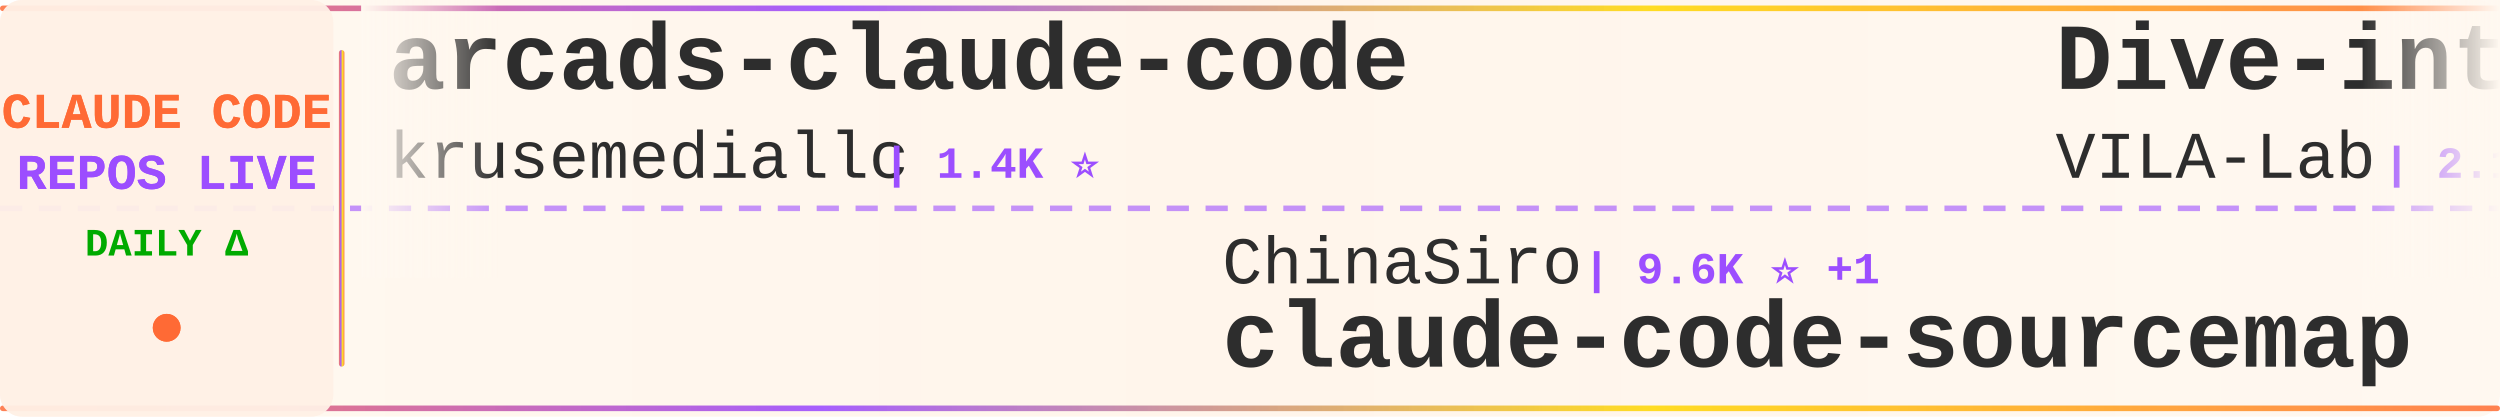
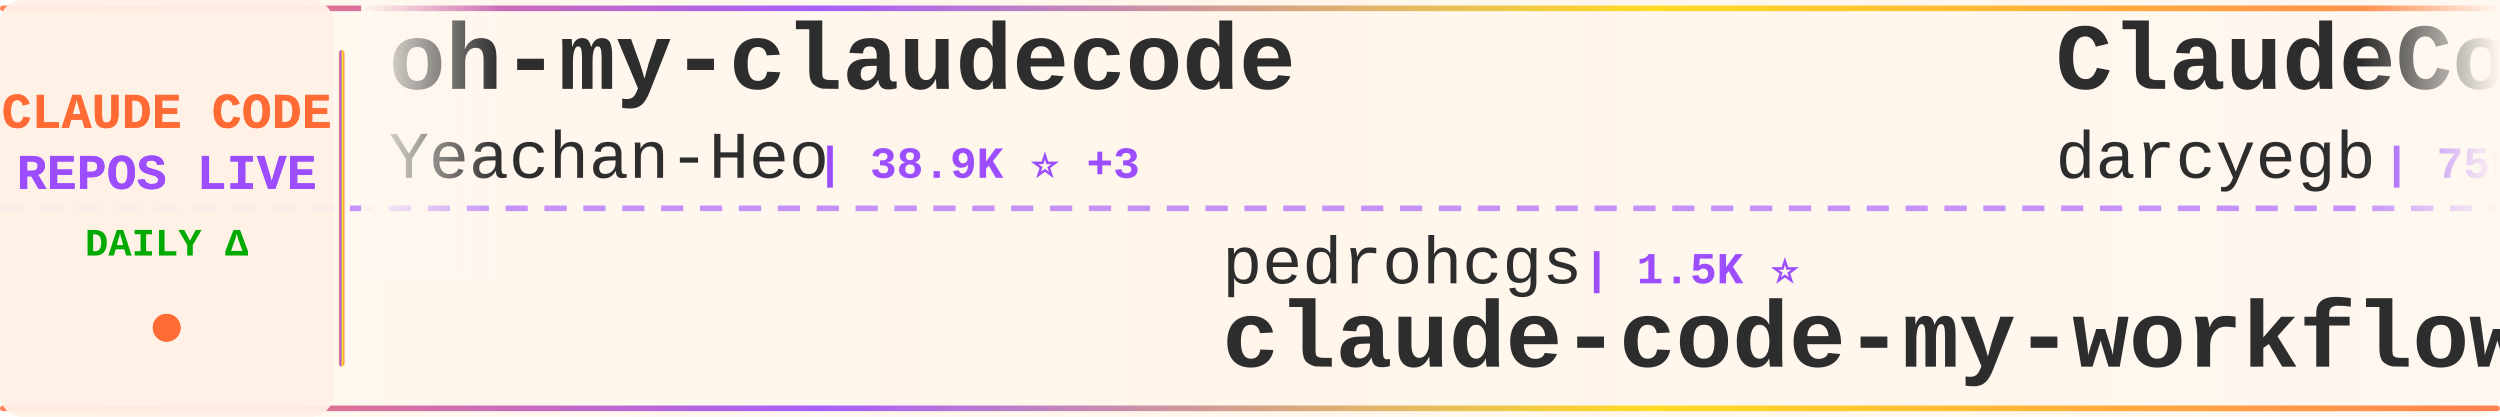
<svg xmlns="http://www.w3.org/2000/svg" width="900" height="150">
  <defs>
    <linearGradient id="tickerBg" x1="0%" y1="0%" x2="100%" y2="0%">
      <stop offset="0%" style="stop-color:#fff8f0;stop-opacity:0.98" />
      <stop offset="50%" style="stop-color:#fff5eb;stop-opacity:1" />
      <stop offset="100%" style="stop-color:#fff8f0;stop-opacity:0.98" />
    </linearGradient>
    <linearGradient id="borderGrad" x1="0%" y1="0%" x2="100%" y2="0%">
      <stop offset="0%" style="stop-color:#FF6B35;stop-opacity:0.85">
        <animate attributeName="stop-opacity" values="0.85;1;0.85" dur="2s" repeatCount="indefinite" />
      </stop>
      <stop offset="33%" style="stop-color:#9C4EFF;stop-opacity:0.9">
        <animate attributeName="stop-opacity" values="0.9;1;0.9" dur="2.2s" repeatCount="indefinite" />
      </stop>
      <stop offset="66%" style="stop-color:#FFD700;stop-opacity:0.85">
        <animate attributeName="stop-opacity" values="0.85;1;0.85" dur="1.8s" repeatCount="indefinite" />
      </stop>
      <stop offset="100%" style="stop-color:#FF6B35;stop-opacity:0.85">
        <animate attributeName="stop-opacity" values="0.85;1;0.85" dur="2s" repeatCount="indefinite" />
      </stop>
    </linearGradient>
    <filter id="textGlow">
      <feGaussianBlur stdDeviation="0.15" result="coloredBlur" />
      <feMerge>
        <feMergeNode in="coloredBlur" />
        <feMergeNode in="SourceGraphic" />
      </feMerge>
    </filter>
    <filter id="metricGlow">
      <feGaussianBlur stdDeviation="0.2" result="coloredBlur" />
      <feMerge>
        <feMergeNode in="coloredBlur" />
        <feMergeNode in="SourceGraphic" />
      </feMerge>
    </filter>
    <linearGradient id="leftFade" x1="0%" y1="0%" x2="100%" y2="0%">
      <stop offset="0%" style="stop-color:#fff8f0;stop-opacity:1" />
      <stop offset="100%" style="stop-color:#fff8f0;stop-opacity:0" />
    </linearGradient>
    <linearGradient id="rightFade" x1="0%" y1="0%" x2="100%" y2="0%">
      <stop offset="0%" style="stop-color:#fff8f0;stop-opacity:0" />
      <stop offset="100%" style="stop-color:#fff8f0;stop-opacity:1" />
    </linearGradient>
  </defs>
  <rect width="900" height="150" fill="url(#tickerBg)" rx="8" />
  <rect x="0" y="2" width="900" height="2" fill="url(#borderGrad)" rx="1" />
  <rect x="0" y="146" width="900" height="2" fill="url(#borderGrad)" rx="1" />
  <line x1="0" y1="75" x2="900" y2="75" stroke="#9C4EFF" stroke-width="2" stroke-dasharray="8 6" opacity="0.6" />
  <rect x="0" y="0" width="120" height="150" fill="#fff0e6" opacity="0.95" rx="8" />
  <text x="60" y="46" font-family="'Courier New', monospace" font-size="18" font-weight="bold" fill="#FF6B35" text-anchor="middle" filter="url(#textGlow)">
    CLAUDE CODE
  </text>
  <text x="60" y="68" font-family="'Courier New', monospace" font-size="18" font-weight="bold" fill="#9C4EFF" text-anchor="middle" filter="url(#textGlow)">
    REPOS LIVE
  </text>
  <text x="60" y="92" font-family="'Courier New', monospace" font-size="14" font-weight="bold" fill="#00aa00" text-anchor="middle">
    DAILY Δ
  </text>
  <circle cx="60" cy="118" r="5" fill="#FF6B35" filter="url(#metricGlow)">
    <animate attributeName="r" values="4;6;4" dur="1.5s" repeatCount="indefinite" />
    <animate attributeName="opacity" values="0.6;1;0.6" dur="1.5s" repeatCount="indefinite" />
  </circle>
  <rect x="122" y="18" width="2" height="114" fill="url(#borderGrad)" rx="1" />
  <clipPath id="tickerClip">
    <rect x="130" y="0" width="770" height="150" />
  </clipPath>
  <g clip-path="url(#tickerClip)">
    <g id="tickerItems">
      <animateTransform attributeName="transform" attributeType="XML" type="translate" from="0 0" to="-3000 0" dur="54s" repeatCount="indefinite" />
      <g transform="translate(0, 0)">
-         <text x="140" y="32" font-family="'Courier New', monospace" font-size="34" font-weight="bold" fill="#2d2d2d">arcads-claude-code</text>
-         <text x="140" y="64" font-family="'Courier New', monospace" font-size="24" font-weight="normal" fill="#2d2d2d" opacity="1.0">krusemediallc</text>
-         <text x="318" y="64" font-family="'Courier New', monospace" font-size="16" font-weight="bold" fill="#9C4EFF"> | 1.4K ⭐</text>
+         <text x="140" y="32" font-family="'Courier New', monospace" font-size="34" font-weight="bold" fill="#2d2d2d">oh-my-claudecode</text>
+         <text x="140" y="64" font-family="'Courier New', monospace" font-size="24" font-weight="normal" fill="#2d2d2d" opacity="1.0">Yeachan-Heo</text>
+         <text x="294" y="64" font-family="'Courier New', monospace" font-size="16" font-weight="bold" fill="#9C4EFF"> | 38.9K ⭐ +3</text>
      </g>
      <g transform="translate(300, 0)">
+         <text x="140" y="102" font-family="'Courier New', monospace" font-size="24" font-weight="normal" fill="#2d2d2d" opacity="1.0">pedrohcgs</text>
+         <text x="270" y="102" font-family="'Courier New', monospace" font-size="16" font-weight="bold" fill="#9C4EFF"> | 1.5K ⭐</text>
+         <text x="140" y="132" font-family="'Courier New', monospace" font-size="34" font-weight="bold" fill="#2d2d2d">claude-code-my-workflow</text>
+       </g>
+       <g transform="translate(600, 0)">
+         <text x="140" y="32" font-family="'Courier New', monospace" font-size="34" font-weight="bold" fill="#2d2d2d">ClaudeCodeAgents</text>
+         <text x="140" y="64" font-family="'Courier New', monospace" font-size="24" font-weight="normal" fill="#2d2d2d" opacity="1.0">darcyegb</text>
+         <text x="258" y="64" font-family="'Courier New', monospace" font-size="16" font-weight="bold" fill="#9C4EFF"> | 759 ⭐</text>
+       </g>
+       <g transform="translate(900, 0)">
+         <text x="140" y="102" font-family="'Courier New', monospace" font-size="24" font-weight="normal" fill="#2d2d2d" opacity="1.0">ChrisWiles</text>
+         <text x="282" y="102" font-family="'Courier New', monospace" font-size="16" font-weight="bold" fill="#9C4EFF"> | 6.0K ⭐</text>
+         <text x="140" y="132" font-family="'Courier New', monospace" font-size="34" font-weight="bold" fill="#2d2d2d">claude-code-showcase</text>
+       </g>
+       <g transform="translate(1200, 0)">
+         <text x="140" y="32" font-family="'Courier New', monospace" font-size="34" font-weight="bold" fill="#2d2d2d">andrej-karpathy-skills</text>
+         <text x="140" y="64" font-family="'Courier New', monospace" font-size="24" font-weight="normal" fill="#2d2d2d" opacity="1.0">multica-ai</text>
+         <text x="282" y="64" font-family="'Courier New', monospace" font-size="16" font-weight="bold" fill="#9C4EFF"> | 209.0K ⭐ +35</text>
+       </g>
+       <g transform="translate(1500, 0)">
+         <text x="140" y="102" font-family="'Courier New', monospace" font-size="24" font-weight="normal" fill="#2d2d2d" opacity="1.0">liuup</text>
+         <text x="222" y="102" font-family="'Courier New', monospace" font-size="16" font-weight="bold" fill="#9C4EFF"> | 3.9K ⭐ +1</text>
+         <text x="140" y="132" font-family="'Courier New', monospace" font-size="34" font-weight="bold" fill="#2d2d2d">claude-code-analysis</text>
+       </g>
+       <g transform="translate(1800, 0)">
+         <text x="140" y="32" font-family="'Courier New', monospace" font-size="34" font-weight="bold" fill="#2d2d2d">claude-code-rust</text>
+         <text x="140" y="64" font-family="'Courier New', monospace" font-size="24" font-weight="normal" fill="#2d2d2d" opacity="1.0">lorryjovens-hub</text>
+         <text x="342" y="64" font-family="'Courier New', monospace" font-size="16" font-weight="bold" fill="#9C4EFF"> | 1.7K ⭐</text>
+       </g>
+       <g transform="translate(2100, 0)">
        <text x="140" y="102" font-family="'Courier New', monospace" font-size="24" font-weight="normal" fill="#2d2d2d" opacity="1.0">ChinaSiro</text>
-         <text x="270" y="102" font-family="'Courier New', monospace" font-size="16" font-weight="bold" fill="#9C4EFF"> | 9.6K ⭐ +1</text>
+         <text x="270" y="102" font-family="'Courier New', monospace" font-size="16" font-weight="bold" fill="#9C4EFF"> | 9.6K ⭐</text>
        <text x="140" y="132" font-family="'Courier New', monospace" font-size="34" font-weight="bold" fill="#2d2d2d">claude-code-sourcemap</text>
      </g>
-       <g transform="translate(600, 0)">
-         <text x="140" y="32" font-family="'Courier New', monospace" font-size="34" font-weight="bold" fill="#2d2d2d">Dive-into-Claude-Code</text>
-         <text x="140" y="64" font-family="'Courier New', monospace" font-size="24" font-weight="normal" fill="#2d2d2d" opacity="1.0">VILA-Lab</text>
-         <text x="258" y="64" font-family="'Courier New', monospace" font-size="16" font-weight="bold" fill="#9C4EFF"> | 2.1K ⭐ +1</text>
-       </g>
-       <g transform="translate(900, 0)">
-         <text x="140" y="102" font-family="'Courier New', monospace" font-size="24" font-weight="normal" fill="#2d2d2d" opacity="1.0">xu-xiang</text>
-         <text x="258" y="102" font-family="'Courier New', monospace" font-size="16" font-weight="bold" fill="#9C4EFF"> | 1.9K ⭐ +1</text>
-         <text x="140" y="132" font-family="'Courier New', monospace" font-size="34" font-weight="bold" fill="#2d2d2d">everything-claude-code-z...</text>
-       </g>
-       <g transform="translate(1200, 0)">
-         <text x="140" y="32" font-family="'Courier New', monospace" font-size="34" font-weight="bold" fill="#2d2d2d">ClaudeCode</text>
-         <text x="140" y="64" font-family="'Courier New', monospace" font-size="24" font-weight="normal" fill="#2d2d2d" opacity="1.0">guanshan</text>
-         <text x="258" y="64" font-family="'Courier New', monospace" font-size="16" font-weight="bold" fill="#9C4EFF"> | 61 ⭐</text>
-       </g>
-       <g transform="translate(1500, 0)">
-         <text x="140" y="102" font-family="'Courier New', monospace" font-size="24" font-weight="normal" fill="#2d2d2d" opacity="1.0">AprilNEA</text>
-         <text x="258" y="102" font-family="'Courier New', monospace" font-size="16" font-weight="bold" fill="#9C4EFF"> | 392 ⭐</text>
-         <text x="140" y="132" font-family="'Courier New', monospace" font-size="34" font-weight="bold" fill="#2d2d2d">claude-code-source</text>
-       </g>
-       <g transform="translate(1800, 0)">
-         <text x="140" y="32" font-family="'Courier New', monospace" font-size="34" font-weight="bold" fill="#2d2d2d">Claude-code</text>
-         <text x="140" y="64" font-family="'Courier New', monospace" font-size="24" font-weight="normal" fill="#2d2d2d" opacity="1.0">zstmfhy</text>
-         <text x="246" y="64" font-family="'Courier New', monospace" font-size="16" font-weight="bold" fill="#9C4EFF"> | 190 ⭐</text>
-       </g>
-       <g transform="translate(2100, 0)">
-         <text x="140" y="102" font-family="'Courier New', monospace" font-size="24" font-weight="normal" fill="#2d2d2d" opacity="1.0">Donchitos</text>
-         <text x="270" y="102" font-family="'Courier New', monospace" font-size="16" font-weight="bold" fill="#9C4EFF"> | 24.7K ⭐ +3</text>
-         <text x="140" y="132" font-family="'Courier New', monospace" font-size="34" font-weight="bold" fill="#2d2d2d">Claude-Code-Game-Studios</text>
-       </g>
      <g transform="translate(2400, 0)">
-         <text x="140" y="32" font-family="'Courier New', monospace" font-size="34" font-weight="bold" fill="#2d2d2d">ECC</text>
-         <text x="140" y="64" font-family="'Courier New', monospace" font-size="24" font-weight="normal" fill="#2d2d2d" opacity="1.0">affaan-m</text>
-         <text x="258" y="64" font-family="'Courier New', monospace" font-size="16" font-weight="bold" fill="#9C4EFF"> | 244.9K ⭐ +57</text>
+         <text x="140" y="32" font-family="'Courier New', monospace" font-size="34" font-weight="bold" fill="#2d2d2d">claude-code-source-build</text>
+         <text x="140" y="64" font-family="'Courier New', monospace" font-size="24" font-weight="normal" fill="#2d2d2d" opacity="1.0">andrew-kramer-inno</text>
+         <text x="378" y="64" font-family="'Courier New', monospace" font-size="16" font-weight="bold" fill="#9C4EFF"> | 594 ⭐</text>
      </g>
      <g transform="translate(2700, 0)">
-         <text x="140" y="102" font-family="'Courier New', monospace" font-size="24" font-weight="normal" fill="#2d2d2d" opacity="1.0">anthropics</text>
-         <text x="282" y="102" font-family="'Courier New', monospace" font-size="16" font-weight="bold" fill="#9C4EFF"> | 6.1K ⭐ +1</text>
-         <text x="140" y="132" font-family="'Courier New', monospace" font-size="34" font-weight="bold" fill="#2d2d2d">claude-code-security-rev...</text>
+         <text x="140" y="102" font-family="'Courier New', monospace" font-size="24" font-weight="normal" fill="#2d2d2d" opacity="1.0">Windy3f3f3f3f</text>
+         <text x="318" y="102" font-family="'Courier New', monospace" font-size="16" font-weight="bold" fill="#9C4EFF"> | 2.6K ⭐ +2</text>
+         <text x="140" y="132" font-family="'Courier New', monospace" font-size="34" font-weight="bold" fill="#2d2d2d">claude-code-from-scratch</text>
      </g>
      <g transform="translate(3000, 0)">
-         <text x="140" y="32" font-family="'Courier New', monospace" font-size="34" font-weight="bold" fill="#2d2d2d">arcads-claude-code</text>
-         <text x="140" y="64" font-family="'Courier New', monospace" font-size="24" font-weight="normal" fill="#2d2d2d" opacity="1.0">krusemediallc</text>
-         <text x="318" y="64" font-family="'Courier New', monospace" font-size="16" font-weight="bold" fill="#9C4EFF"> | 1.4K ⭐</text>
+         <text x="140" y="32" font-family="'Courier New', monospace" font-size="34" font-weight="bold" fill="#2d2d2d">oh-my-claudecode</text>
+         <text x="140" y="64" font-family="'Courier New', monospace" font-size="24" font-weight="normal" fill="#2d2d2d" opacity="1.0">Yeachan-Heo</text>
+         <text x="294" y="64" font-family="'Courier New', monospace" font-size="16" font-weight="bold" fill="#9C4EFF"> | 38.9K ⭐ +3</text>
      </g>
      <g transform="translate(3300, 0)">
-         <text x="140" y="102" font-family="'Courier New', monospace" font-size="24" font-weight="normal" fill="#2d2d2d" opacity="1.0">ChinaSiro</text>
-         <text x="270" y="102" font-family="'Courier New', monospace" font-size="16" font-weight="bold" fill="#9C4EFF"> | 9.6K ⭐ +1</text>
-         <text x="140" y="132" font-family="'Courier New', monospace" font-size="34" font-weight="bold" fill="#2d2d2d">claude-code-sourcemap</text>
+         <text x="140" y="102" font-family="'Courier New', monospace" font-size="24" font-weight="normal" fill="#2d2d2d" opacity="1.0">pedrohcgs</text>
+         <text x="270" y="102" font-family="'Courier New', monospace" font-size="16" font-weight="bold" fill="#9C4EFF"> | 1.5K ⭐</text>
+         <text x="140" y="132" font-family="'Courier New', monospace" font-size="34" font-weight="bold" fill="#2d2d2d">claude-code-my-workflow</text>
      </g>
      <g transform="translate(3600, 0)">
-         <text x="140" y="32" font-family="'Courier New', monospace" font-size="34" font-weight="bold" fill="#2d2d2d">Dive-into-Claude-Code</text>
-         <text x="140" y="64" font-family="'Courier New', monospace" font-size="24" font-weight="normal" fill="#2d2d2d" opacity="1.0">VILA-Lab</text>
-         <text x="258" y="64" font-family="'Courier New', monospace" font-size="16" font-weight="bold" fill="#9C4EFF"> | 2.1K ⭐ +1</text>
+         <text x="140" y="32" font-family="'Courier New', monospace" font-size="34" font-weight="bold" fill="#2d2d2d">ClaudeCodeAgents</text>
+         <text x="140" y="64" font-family="'Courier New', monospace" font-size="24" font-weight="normal" fill="#2d2d2d" opacity="1.0">darcyegb</text>
+         <text x="258" y="64" font-family="'Courier New', monospace" font-size="16" font-weight="bold" fill="#9C4EFF"> | 759 ⭐</text>
      </g>
      <g transform="translate(3900, 0)">
-         <text x="140" y="102" font-family="'Courier New', monospace" font-size="24" font-weight="normal" fill="#2d2d2d" opacity="1.0">xu-xiang</text>
-         <text x="258" y="102" font-family="'Courier New', monospace" font-size="16" font-weight="bold" fill="#9C4EFF"> | 1.9K ⭐ +1</text>
-         <text x="140" y="132" font-family="'Courier New', monospace" font-size="34" font-weight="bold" fill="#2d2d2d">everything-claude-code-z...</text>
+         <text x="140" y="102" font-family="'Courier New', monospace" font-size="24" font-weight="normal" fill="#2d2d2d" opacity="1.0">ChrisWiles</text>
+         <text x="282" y="102" font-family="'Courier New', monospace" font-size="16" font-weight="bold" fill="#9C4EFF"> | 6.0K ⭐</text>
+         <text x="140" y="132" font-family="'Courier New', monospace" font-size="34" font-weight="bold" fill="#2d2d2d">claude-code-showcase</text>
      </g>
    </g>
  </g>
  <rect x="130" y="0" width="50" height="100" fill="url(#leftFade)" />
  <rect x="850" y="0" width="50" height="100" fill="url(#rightFade)" />
</svg>
